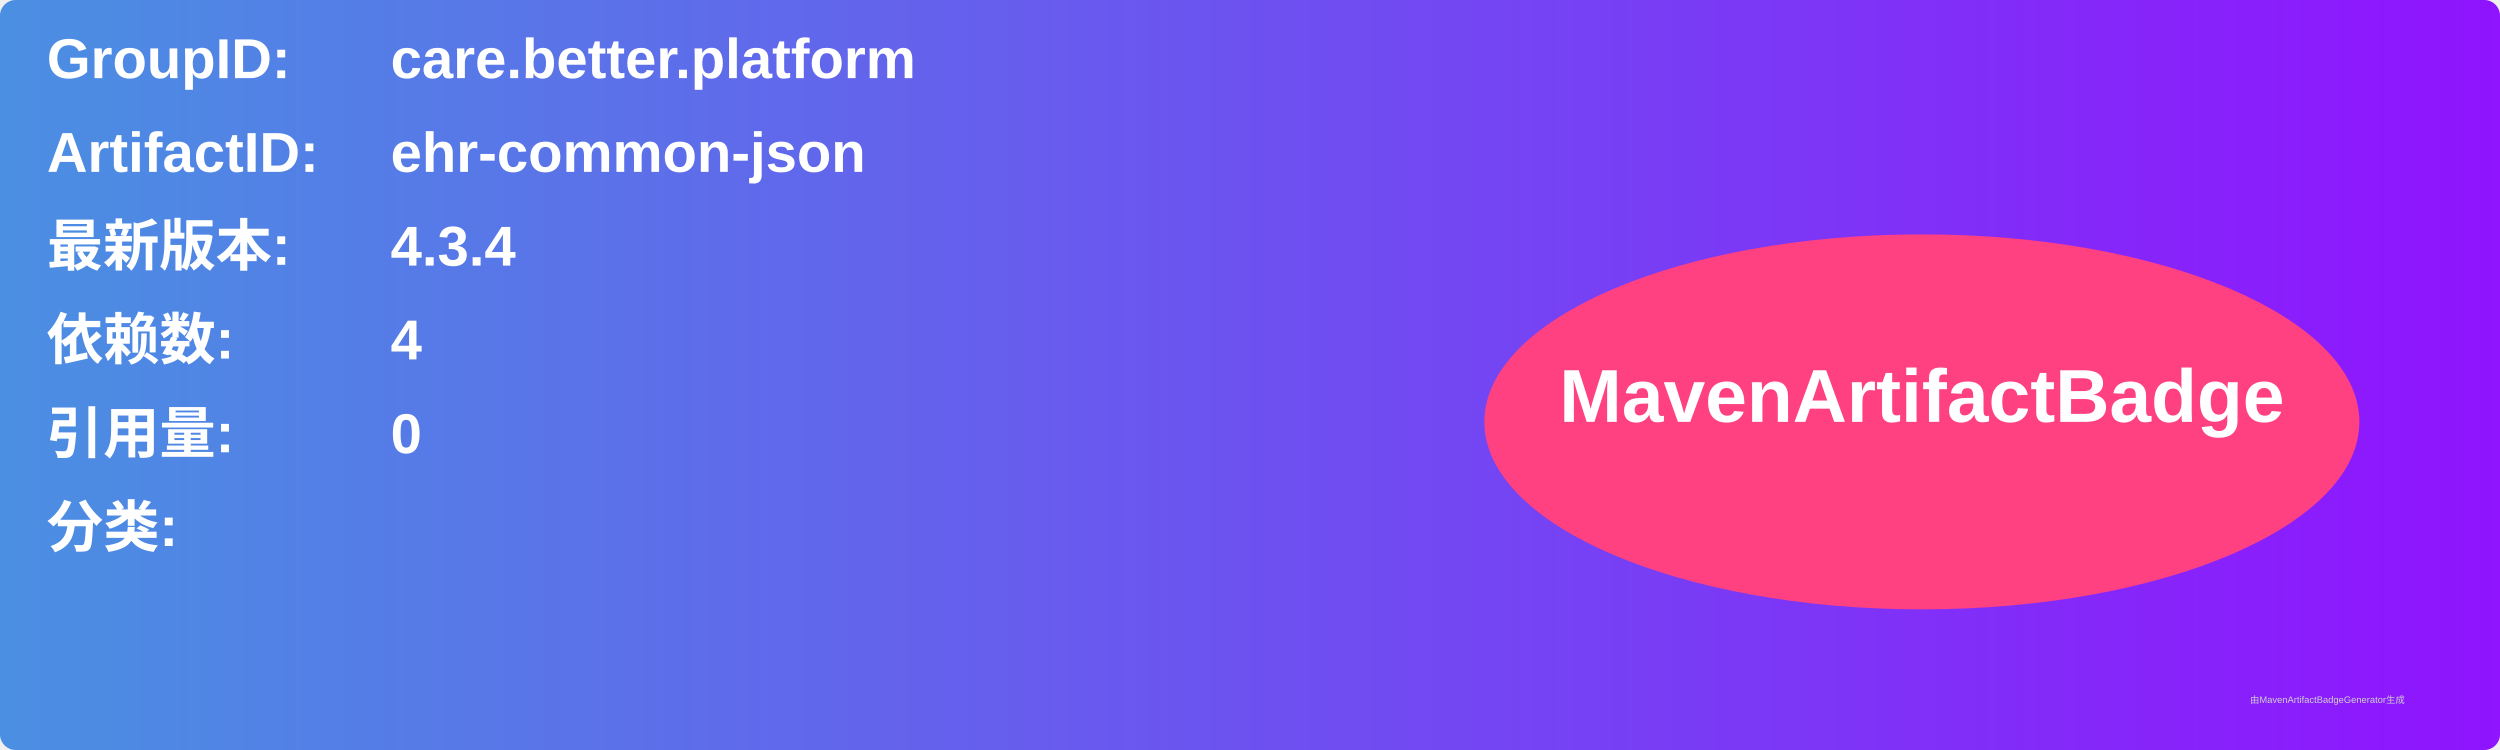
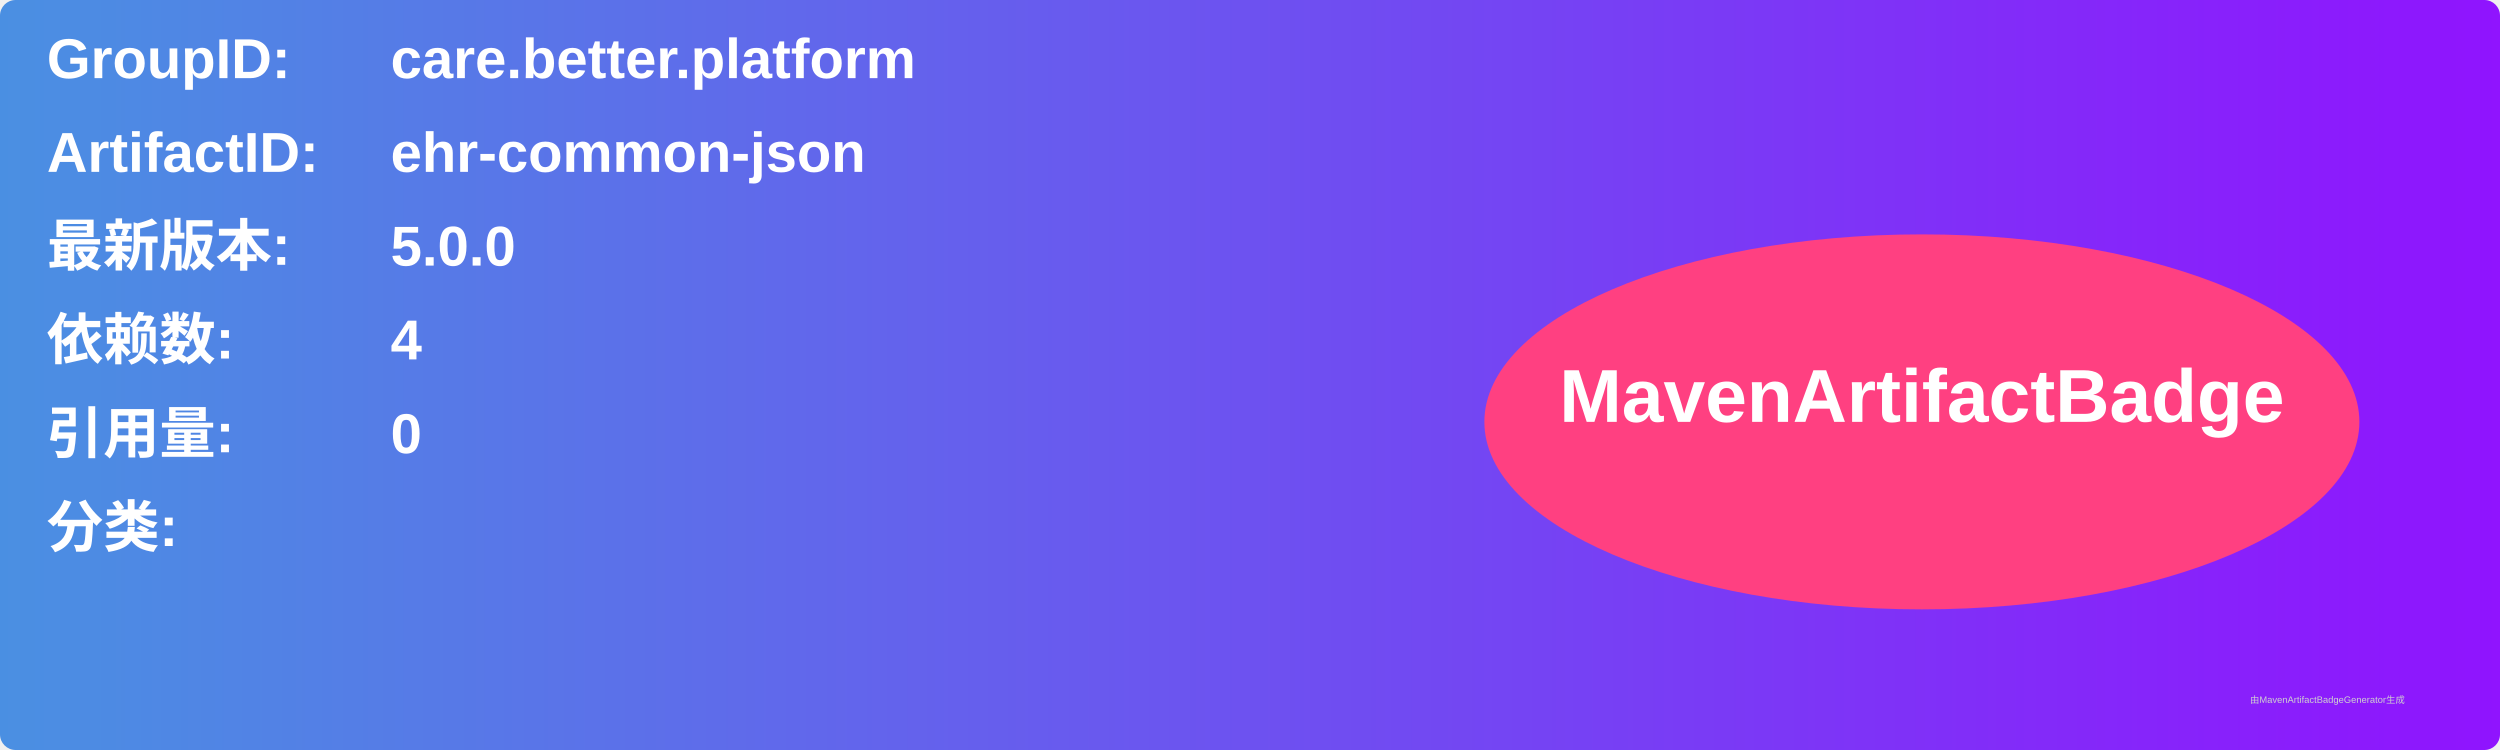
<svg xmlns="http://www.w3.org/2000/svg" width="800" height="240" viewBox="0 0 800 240">
  <linearGradient id="grad" x1="0%" y1="0%" x2="100%" y2="0%">
    <stop offset="0%" stop-color="#4a90e2" />
    <stop offset="100%" stop-color="#9013fe" />
  </linearGradient>
  <rect width="100%" height="100%" rx="5" ry="5" fill="url(#grad)" />
  <g transform="translate(15, 15)">
    <text x="0" y="10" font-family="Arial" font-size="18" fill="white" font-weight="bold" width="260">GroupID:</text>
    <text x="110" y="10" font-family="Arial" font-size="18" fill="white" font-weight="bold" width="460">care.better.platform</text>
    <text x="0" y="40" font-family="Arial" font-size="18" fill="white" font-weight="bold" width="260">ArtifactID:</text>
    <text x="110" y="40" font-family="Arial" font-size="18" fill="white" font-weight="bold" width="460">ehr-common-json</text>
    <text x="0" y="70" font-family="Arial" font-size="18" fill="white" font-weight="bold">最新版本:</text>
    <text x="110" y="70" font-family="Arial" font-size="18" fill="white" font-weight="bold">
-       <tspan font-weight="bold">4.3.4</tspan>
+       <tspan font-weight="bold">5.0.0</tspan>
    </text>
    <text x="0" y="100" font-family="Arial" font-size="18" fill="white" font-weight="bold">依赖数: </text>
    <text x="110" y="100" font-family="Arial" font-size="18" fill="white">
      <tspan font-weight="bold">4</tspan>
    </text>
    <text x="0" y="130" font-family="Arial" font-size="18" fill="white" font-weight="bold">引用量: </text>
    <text x="110" y="130" font-family="Arial" font-size="18" fill="white">
      <tspan font-weight="bold">0</tspan>
    </text>
    <text x="0" y="160" font-family="Arial" font-size="18" fill="white" font-weight="bold">分类:</text>
    <text x="10" y="190" font-family="Arial" font-size="10" fill="white">
      <tspan font-weight="bold" />
    </text>
    <ellipse cx="600" cy="120" rx="140" ry="60" fill="#ff4081" />
    <text x="600" y="120" text-anchor="middle" font-family="Arial" font-size="24" fill="white" font-weight="bold">MavenArtifactBadge</text>
  </g>
  <text x="720" y="225" font-family="Arial" font-size="3" fill="#d0d0d0">由MavenArtifactBadgeGenerator生成</text>
</svg>
